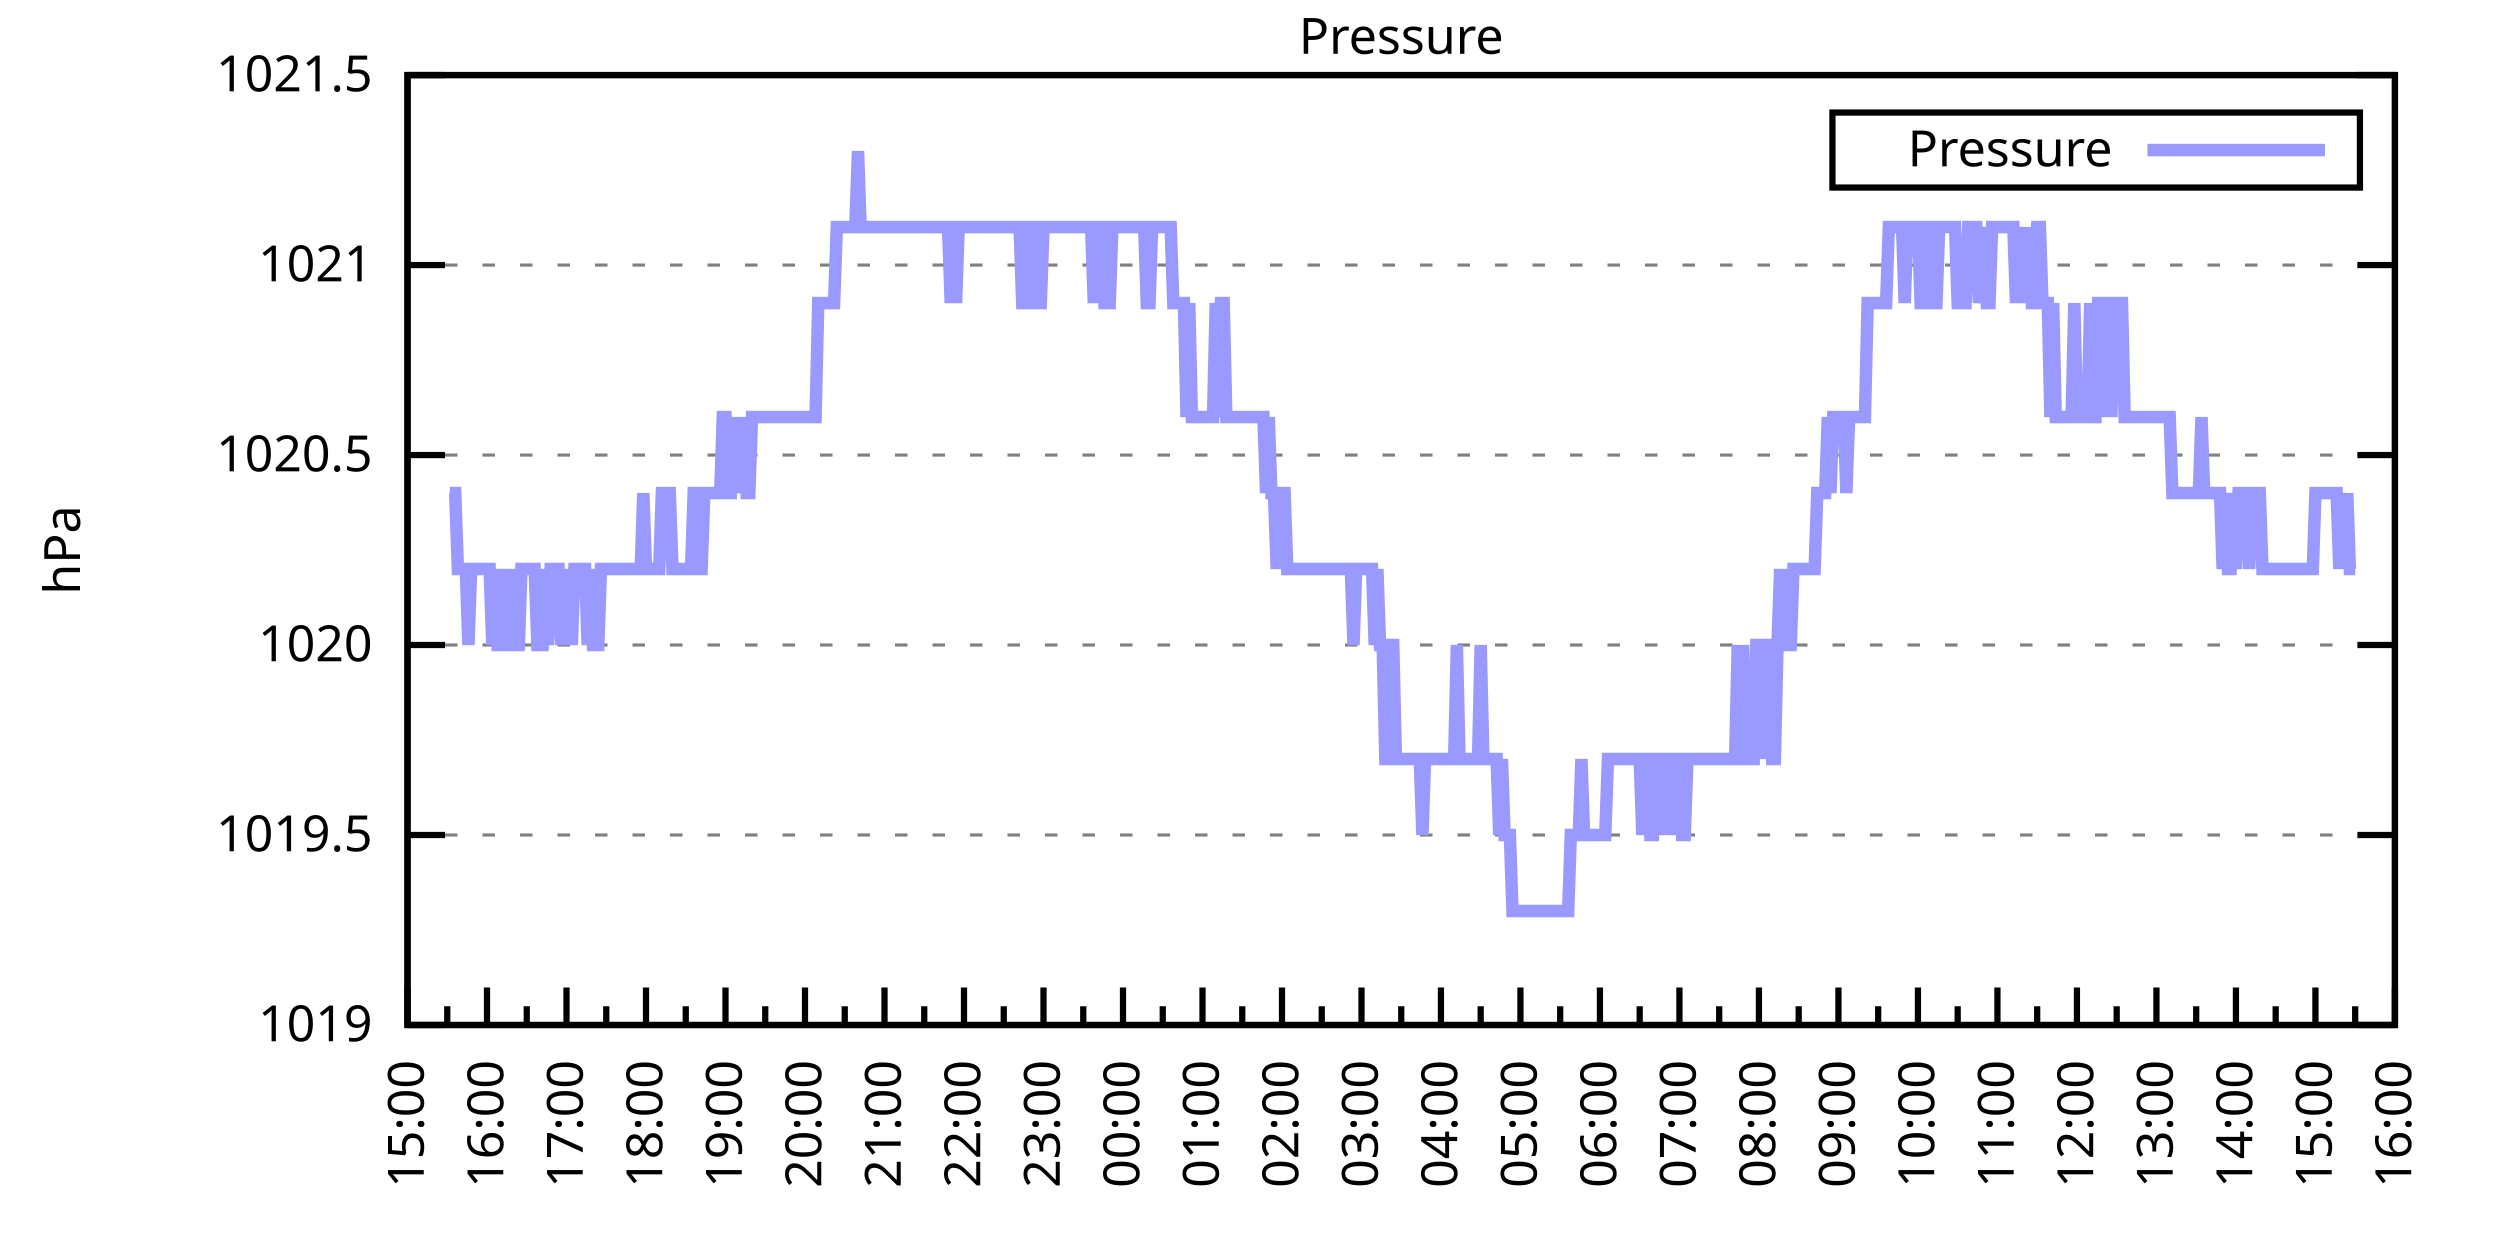
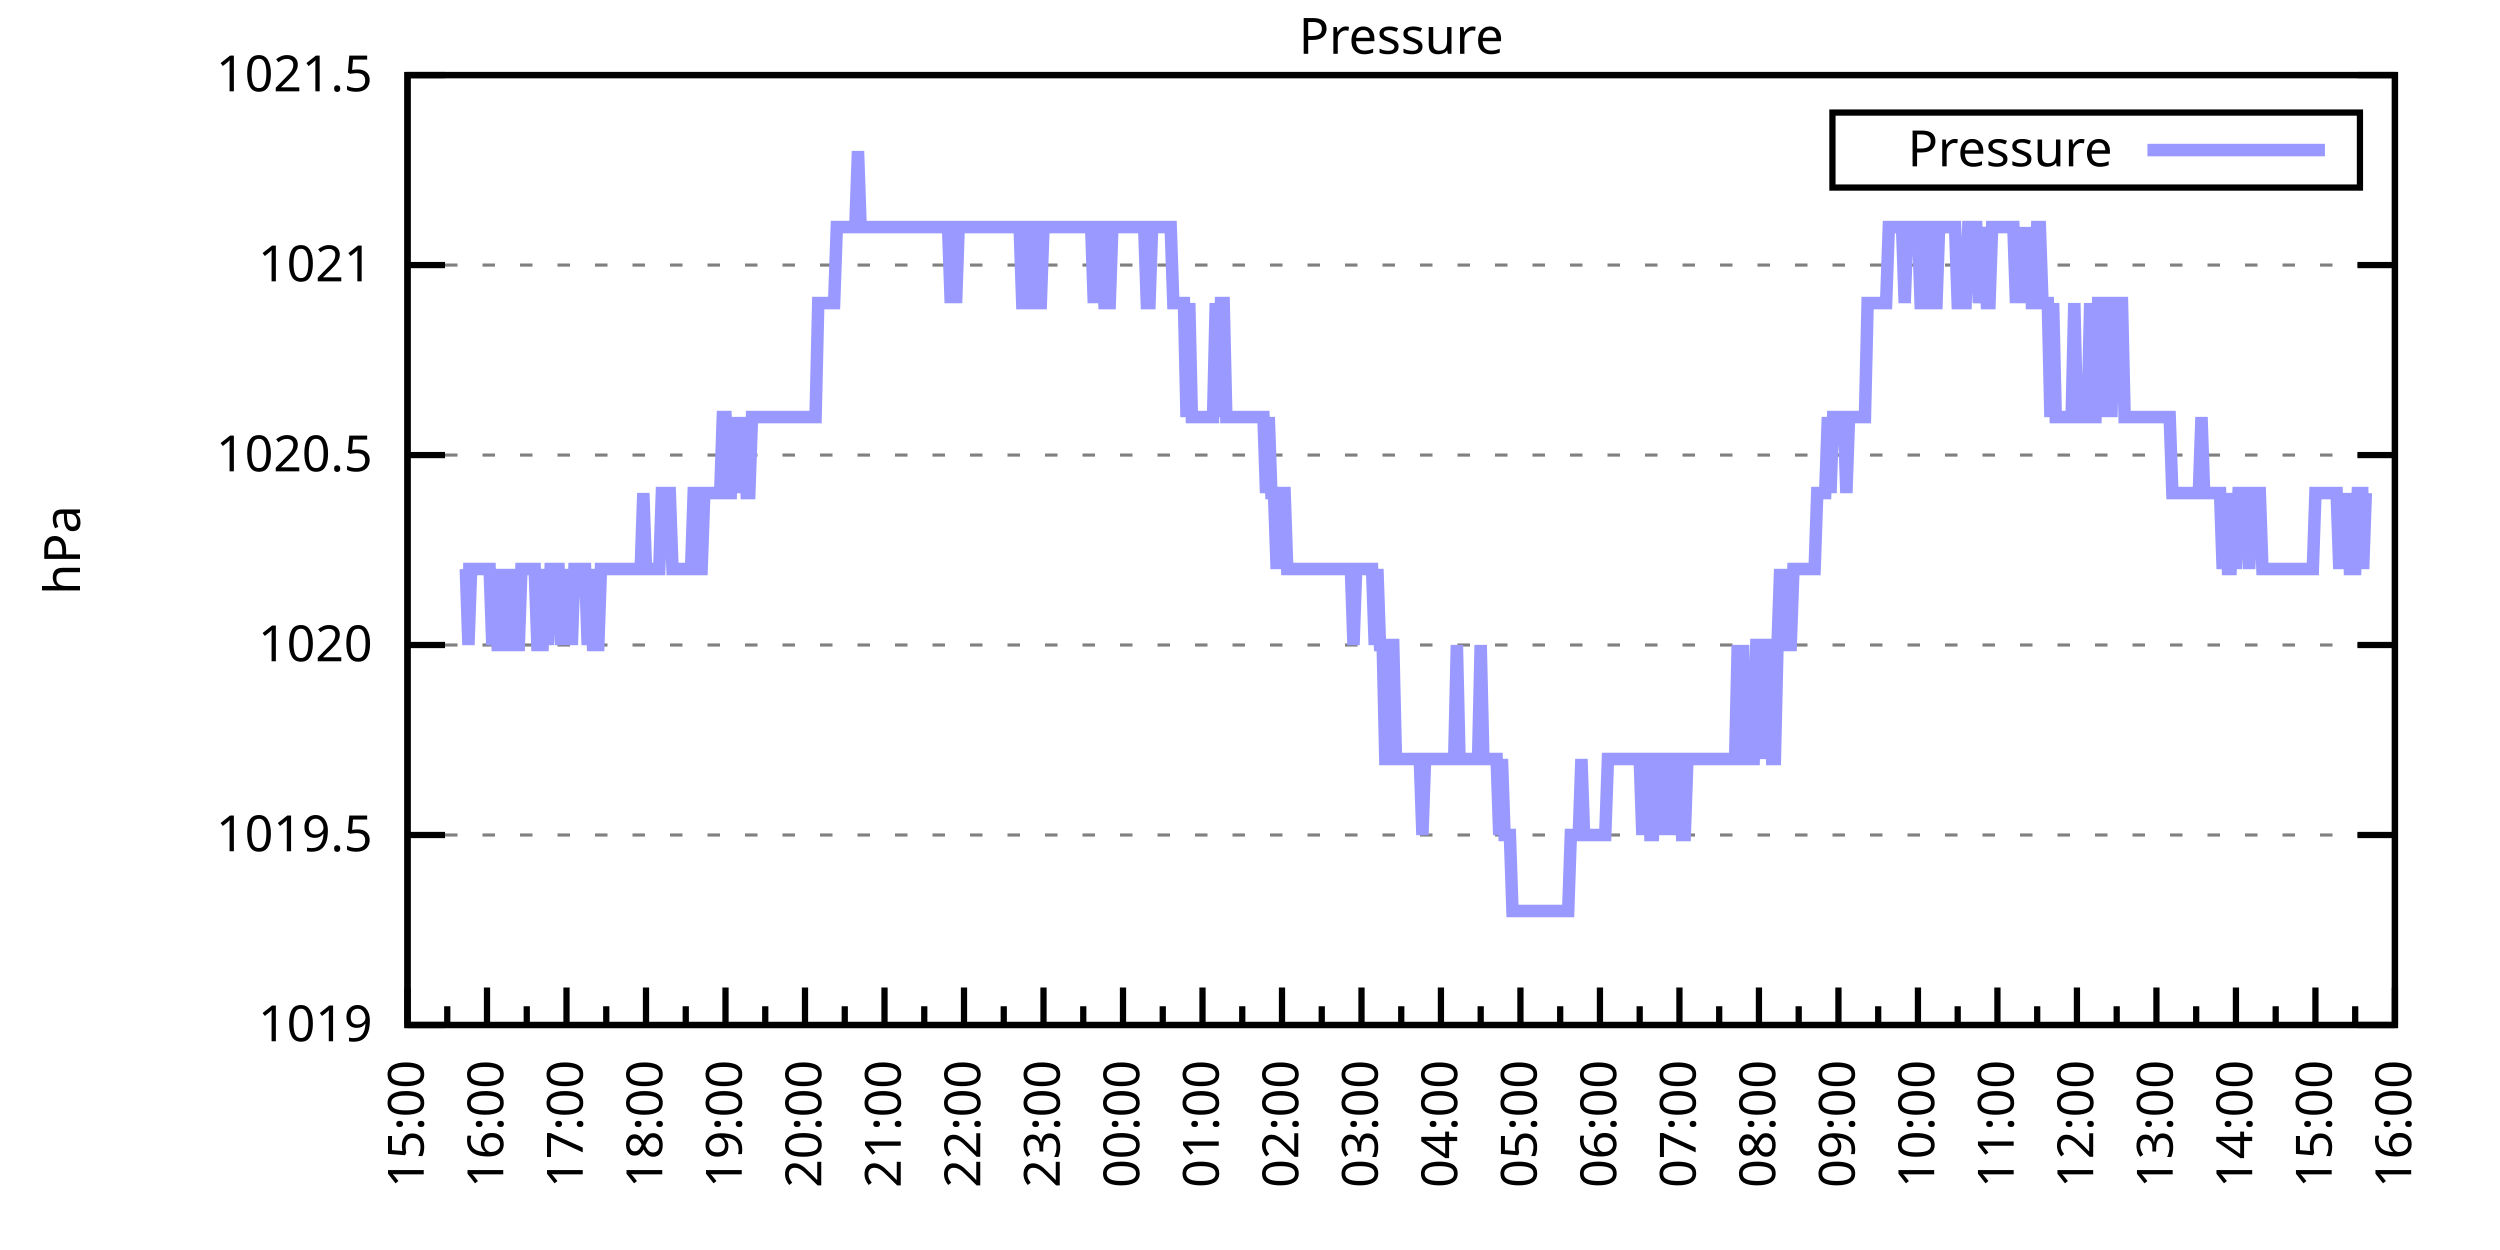
<svg xmlns="http://www.w3.org/2000/svg" xmlns:xlink="http://www.w3.org/1999/xlink" width="400" height="200" viewBox="0 0 400 200">
  <g id="gnuplot_canvas">
    <rect x="0" y="0" width="400" height="200" fill="none" />
    <defs>
      <circle id="gpDot" r="0.5" stroke-width="0.5" stroke="currentColor" />
      <path id="gpPt0" stroke-width="0.333" stroke="currentColor" d="M-1,0 h2 M0,-1 v2" />
      <path id="gpPt1" stroke-width="0.333" stroke="currentColor" d="M-1,-1 L1,1 M1,-1 L-1,1" />
      <path id="gpPt2" stroke-width="0.333" stroke="currentColor" d="M-1,0 L1,0 M0,-1 L0,1 M-1,-1 L1,1 M-1,1 L1,-1" />
      <rect id="gpPt3" stroke-width="0.333" stroke="currentColor" x="-1" y="-1" width="2" height="2" />
      <rect id="gpPt4" stroke-width="0.333" stroke="currentColor" fill="currentColor" x="-1" y="-1" width="2" height="2" />
      <circle id="gpPt5" stroke-width="0.333" stroke="currentColor" cx="0" cy="0" r="1" />
      <use xlink:href="#gpPt5" id="gpPt6" fill="currentColor" stroke="none" />
      <path id="gpPt7" stroke-width="0.333" stroke="currentColor" d="M0,-1.33 L-1.33,0.67 L1.33,0.67 z" />
      <use xlink:href="#gpPt7" id="gpPt8" fill="currentColor" stroke="none" />
      <use xlink:href="#gpPt7" id="gpPt9" stroke="currentColor" transform="rotate(180)" />
      <use xlink:href="#gpPt9" id="gpPt10" fill="currentColor" stroke="none" />
      <use xlink:href="#gpPt3" id="gpPt11" stroke="currentColor" transform="rotate(45)" />
      <use xlink:href="#gpPt11" id="gpPt12" fill="currentColor" stroke="none" />
      <path id="gpPt13" stroke-width="0.333" stroke="currentColor" d="M0,1.330 L1.265,0.411 L0.782,-1.067 L-0.782,-1.076 L-1.265,0.411 z" />
      <use xlink:href="#gpPt13" id="gpPt14" fill="currentColor" stroke="none" />
      <filter id="textbox" filterUnits="objectBoundingBox" x="0" y="0" height="1" width="1">
        <feFlood flood-color="white" flood-opacity="1" result="bgnd" />
        <feComposite in="SourceGraphic" in2="bgnd" operator="atop" />
      </filter>
      <filter id="greybox" filterUnits="objectBoundingBox" x="0" y="0" height="1" width="1">
        <feFlood flood-color="lightgrey" flood-opacity="1" result="grey" />
        <feComposite in="SourceGraphic" in2="grey" operator="atop" />
      </filter>
    </defs>
    <g fill="none" color="white" stroke="currentColor" stroke-width="1.00" stroke-linecap="butt" stroke-linejoin="miter">
</g>
    <g fill="none" color="black" stroke="currentColor" stroke-width="1.00" stroke-linecap="butt" stroke-linejoin="miter">
      <g stroke="none" shape-rendering="crispEdges">
        <polygon fill="rgb(255, 255, 255)" points="65.20,164.00 383.18,164.00 383.18,12.02 65.20,12.02 " />
      </g>
    </g>
    <g fill="none" color="black" stroke="currentColor" stroke-width="1.00" stroke-linecap="butt" stroke-linejoin="miter">
</g>
    <g fill="none" color="black" stroke="black" stroke-width="0.50" stroke-linecap="butt" stroke-linejoin="miter">
</g>
    <g fill="none" color="gray" stroke="currentColor" stroke-width="0.50" stroke-linecap="butt" stroke-linejoin="miter">
      <path stroke="gray" stroke-dasharray="2,4" class="gridline" d="M65.20,164.00 L383.19,164.00  " />
    </g>
    <g fill="none" color="gray" stroke="gray" stroke-width="1.00" stroke-linecap="butt" stroke-linejoin="miter">
</g>
    <g fill="none" color="black" stroke="currentColor" stroke-width="1.00" stroke-linecap="butt" stroke-linejoin="miter">
      <path stroke="black" d="M65.20,164.00 L71.20,164.00 M383.19,164.00 L377.19,164.00  " />
      <g transform="translate(59.60,166.60)" stroke="none" fill="black" font-family="Sans" font-size="8.00" text-anchor="end">
        <text>
          <tspan font-family="Sans"> 1019</tspan>
        </text>
      </g>
    </g>
    <g fill="none" color="black" stroke="currentColor" stroke-width="1.00" stroke-linecap="butt" stroke-linejoin="miter">
</g>
    <g fill="none" color="black" stroke="black" stroke-width="0.50" stroke-linecap="butt" stroke-linejoin="miter">
</g>
    <g fill="none" color="gray" stroke="currentColor" stroke-width="0.50" stroke-linecap="butt" stroke-linejoin="miter">
      <path stroke="gray" stroke-dasharray="2,4" class="gridline" d="M65.20,133.60 L383.19,133.60  " />
    </g>
    <g fill="none" color="gray" stroke="gray" stroke-width="1.00" stroke-linecap="butt" stroke-linejoin="miter">
</g>
    <g fill="none" color="black" stroke="currentColor" stroke-width="1.00" stroke-linecap="butt" stroke-linejoin="miter">
      <path stroke="black" d="M65.20,133.60 L71.20,133.60 M383.19,133.60 L377.19,133.60  " />
      <g transform="translate(59.60,136.20)" stroke="none" fill="black" font-family="Sans" font-size="8.00" text-anchor="end">
        <text>
          <tspan font-family="Sans"> 1019.5</tspan>
        </text>
      </g>
    </g>
    <g fill="none" color="black" stroke="currentColor" stroke-width="1.00" stroke-linecap="butt" stroke-linejoin="miter">
</g>
    <g fill="none" color="black" stroke="black" stroke-width="0.50" stroke-linecap="butt" stroke-linejoin="miter">
</g>
    <g fill="none" color="gray" stroke="currentColor" stroke-width="0.50" stroke-linecap="butt" stroke-linejoin="miter">
      <path stroke="gray" stroke-dasharray="2,4" class="gridline" d="M65.20,103.20 L383.19,103.20  " />
    </g>
    <g fill="none" color="gray" stroke="gray" stroke-width="1.00" stroke-linecap="butt" stroke-linejoin="miter">
</g>
    <g fill="none" color="black" stroke="currentColor" stroke-width="1.00" stroke-linecap="butt" stroke-linejoin="miter">
      <path stroke="black" d="M65.20,103.20 L71.20,103.20 M383.19,103.20 L377.19,103.20  " />
      <g transform="translate(59.60,105.80)" stroke="none" fill="black" font-family="Sans" font-size="8.00" text-anchor="end">
        <text>
          <tspan font-family="Sans"> 1020</tspan>
        </text>
      </g>
    </g>
    <g fill="none" color="black" stroke="currentColor" stroke-width="1.00" stroke-linecap="butt" stroke-linejoin="miter">
</g>
    <g fill="none" color="black" stroke="black" stroke-width="0.50" stroke-linecap="butt" stroke-linejoin="miter">
</g>
    <g fill="none" color="gray" stroke="currentColor" stroke-width="0.50" stroke-linecap="butt" stroke-linejoin="miter">
      <path stroke="gray" stroke-dasharray="2,4" class="gridline" d="M65.20,72.81 L383.19,72.81  " />
    </g>
    <g fill="none" color="gray" stroke="gray" stroke-width="1.00" stroke-linecap="butt" stroke-linejoin="miter">
</g>
    <g fill="none" color="black" stroke="currentColor" stroke-width="1.00" stroke-linecap="butt" stroke-linejoin="miter">
      <path stroke="black" d="M65.20,72.81 L71.20,72.81 M383.19,72.81 L377.19,72.81  " />
      <g transform="translate(59.60,75.41)" stroke="none" fill="black" font-family="Sans" font-size="8.00" text-anchor="end">
        <text>
          <tspan font-family="Sans"> 1020.5</tspan>
        </text>
      </g>
    </g>
    <g fill="none" color="black" stroke="currentColor" stroke-width="1.00" stroke-linecap="butt" stroke-linejoin="miter">
</g>
    <g fill="none" color="black" stroke="black" stroke-width="0.50" stroke-linecap="butt" stroke-linejoin="miter">
</g>
    <g fill="none" color="gray" stroke="currentColor" stroke-width="0.50" stroke-linecap="butt" stroke-linejoin="miter">
      <path stroke="gray" stroke-dasharray="2,4" class="gridline" d="M65.20,42.41 L383.19,42.41  " />
    </g>
    <g fill="none" color="gray" stroke="gray" stroke-width="1.00" stroke-linecap="butt" stroke-linejoin="miter">
</g>
    <g fill="none" color="black" stroke="currentColor" stroke-width="1.00" stroke-linecap="butt" stroke-linejoin="miter">
      <path stroke="black" d="M65.20,42.41 L71.20,42.41 M383.19,42.41 L377.19,42.41  " />
      <g transform="translate(59.60,45.01)" stroke="none" fill="black" font-family="Sans" font-size="8.00" text-anchor="end">
        <text>
          <tspan font-family="Sans"> 1021</tspan>
        </text>
      </g>
    </g>
    <g fill="none" color="black" stroke="currentColor" stroke-width="1.00" stroke-linecap="butt" stroke-linejoin="miter">
</g>
    <g fill="none" color="black" stroke="black" stroke-width="0.50" stroke-linecap="butt" stroke-linejoin="miter">
</g>
    <g fill="none" color="gray" stroke="currentColor" stroke-width="0.50" stroke-linecap="butt" stroke-linejoin="miter">
      <path stroke="gray" stroke-dasharray="2,4" class="gridline" d="M65.20,12.01 L383.19,12.01  " />
    </g>
    <g fill="none" color="gray" stroke="gray" stroke-width="1.00" stroke-linecap="butt" stroke-linejoin="miter">
</g>
    <g fill="none" color="black" stroke="currentColor" stroke-width="1.00" stroke-linecap="butt" stroke-linejoin="miter">
      <path stroke="black" d="M65.20,12.01 L71.20,12.01 M383.19,12.01 L377.19,12.01  " />
      <g transform="translate(59.60,14.61)" stroke="none" fill="black" font-family="Sans" font-size="8.00" text-anchor="end">
        <text>
          <tspan font-family="Sans"> 1021.5</tspan>
        </text>
      </g>
    </g>
    <g fill="none" color="black" stroke="currentColor" stroke-width="1.00" stroke-linecap="butt" stroke-linejoin="miter">
      <path stroke="black" d="M65.20,164.00 L65.20,158.00  " />
      <g transform="translate(67.80,169.60) rotate(270)" stroke="none" fill="black" font-family="Sans" font-size="8.00" text-anchor="end">
        <text>
          <tspan font-family="Sans">15:00</tspan>
        </text>
      </g>
    </g>
    <g fill="none" color="black" stroke="currentColor" stroke-width="1.00" stroke-linecap="butt" stroke-linejoin="miter">
      <path stroke="black" d="M71.56,164.00 L71.56,161.00 M77.92,164.00 L77.92,158.00  " />
      <g transform="translate(80.52,169.60) rotate(270)" stroke="none" fill="black" font-family="Sans" font-size="8.00" text-anchor="end">
        <text>
          <tspan font-family="Sans">16:00</tspan>
        </text>
      </g>
    </g>
    <g fill="none" color="black" stroke="currentColor" stroke-width="1.00" stroke-linecap="butt" stroke-linejoin="miter">
      <path stroke="black" d="M84.28,164.00 L84.28,161.00 M90.64,164.00 L90.64,158.00  " />
      <g transform="translate(93.24,169.60) rotate(270)" stroke="none" fill="black" font-family="Sans" font-size="8.00" text-anchor="end">
        <text>
          <tspan font-family="Sans">17:00</tspan>
        </text>
      </g>
    </g>
    <g fill="none" color="black" stroke="currentColor" stroke-width="1.00" stroke-linecap="butt" stroke-linejoin="miter">
      <path stroke="black" d="M97.00,164.00 L97.00,161.00 M103.36,164.00 L103.36,158.00  " />
      <g transform="translate(105.96,169.60) rotate(270)" stroke="none" fill="black" font-family="Sans" font-size="8.00" text-anchor="end">
        <text>
          <tspan font-family="Sans">18:00</tspan>
        </text>
      </g>
    </g>
    <g fill="none" color="black" stroke="currentColor" stroke-width="1.00" stroke-linecap="butt" stroke-linejoin="miter">
      <path stroke="black" d="M109.72,164.00 L109.72,161.00 M116.08,164.00 L116.08,158.00  " />
      <g transform="translate(118.68,169.60) rotate(270)" stroke="none" fill="black" font-family="Sans" font-size="8.00" text-anchor="end">
        <text>
          <tspan font-family="Sans">19:00</tspan>
        </text>
      </g>
    </g>
    <g fill="none" color="black" stroke="currentColor" stroke-width="1.00" stroke-linecap="butt" stroke-linejoin="miter">
      <path stroke="black" d="M122.44,164.00 L122.44,161.00 M128.80,164.00 L128.80,158.00  " />
      <g transform="translate(131.40,169.60) rotate(270)" stroke="none" fill="black" font-family="Sans" font-size="8.00" text-anchor="end">
        <text>
          <tspan font-family="Sans">20:00</tspan>
        </text>
      </g>
    </g>
    <g fill="none" color="black" stroke="currentColor" stroke-width="1.00" stroke-linecap="butt" stroke-linejoin="miter">
      <path stroke="black" d="M135.16,164.00 L135.16,161.00 M141.52,164.00 L141.52,158.00  " />
      <g transform="translate(144.12,169.60) rotate(270)" stroke="none" fill="black" font-family="Sans" font-size="8.00" text-anchor="end">
        <text>
          <tspan font-family="Sans">21:00</tspan>
        </text>
      </g>
    </g>
    <g fill="none" color="black" stroke="currentColor" stroke-width="1.00" stroke-linecap="butt" stroke-linejoin="miter">
      <path stroke="black" d="M147.88,164.00 L147.88,161.00 M154.24,164.00 L154.24,158.00  " />
      <g transform="translate(156.84,169.60) rotate(270)" stroke="none" fill="black" font-family="Sans" font-size="8.00" text-anchor="end">
        <text>
          <tspan font-family="Sans">22:00</tspan>
        </text>
      </g>
    </g>
    <g fill="none" color="black" stroke="currentColor" stroke-width="1.00" stroke-linecap="butt" stroke-linejoin="miter">
      <path stroke="black" d="M160.60,164.00 L160.60,161.00 M166.96,164.00 L166.96,158.00  " />
      <g transform="translate(169.56,169.60) rotate(270)" stroke="none" fill="black" font-family="Sans" font-size="8.00" text-anchor="end">
        <text>
          <tspan font-family="Sans">23:00</tspan>
        </text>
      </g>
    </g>
    <g fill="none" color="black" stroke="currentColor" stroke-width="1.00" stroke-linecap="butt" stroke-linejoin="miter">
      <path stroke="black" d="M173.32,164.00 L173.32,161.00 M179.68,164.00 L179.68,158.00  " />
      <g transform="translate(182.28,169.60) rotate(270)" stroke="none" fill="black" font-family="Sans" font-size="8.00" text-anchor="end">
        <text>
          <tspan font-family="Sans">00:00</tspan>
        </text>
      </g>
    </g>
    <g fill="none" color="black" stroke="currentColor" stroke-width="1.00" stroke-linecap="butt" stroke-linejoin="miter">
      <path stroke="black" d="M186.04,164.00 L186.04,161.00 M192.40,164.00 L192.40,158.00  " />
      <g transform="translate(195.00,169.60) rotate(270)" stroke="none" fill="black" font-family="Sans" font-size="8.00" text-anchor="end">
        <text>
          <tspan font-family="Sans">01:00</tspan>
        </text>
      </g>
    </g>
    <g fill="none" color="black" stroke="currentColor" stroke-width="1.00" stroke-linecap="butt" stroke-linejoin="miter">
      <path stroke="black" d="M198.76,164.00 L198.76,161.00 M205.12,164.00 L205.12,158.00  " />
      <g transform="translate(207.72,169.60) rotate(270)" stroke="none" fill="black" font-family="Sans" font-size="8.00" text-anchor="end">
        <text>
          <tspan font-family="Sans">02:00</tspan>
        </text>
      </g>
    </g>
    <g fill="none" color="black" stroke="currentColor" stroke-width="1.00" stroke-linecap="butt" stroke-linejoin="miter">
      <path stroke="black" d="M211.48,164.00 L211.48,161.00 M217.84,164.00 L217.84,158.00  " />
      <g transform="translate(220.44,169.60) rotate(270)" stroke="none" fill="black" font-family="Sans" font-size="8.00" text-anchor="end">
        <text>
          <tspan font-family="Sans">03:00</tspan>
        </text>
      </g>
    </g>
    <g fill="none" color="black" stroke="currentColor" stroke-width="1.00" stroke-linecap="butt" stroke-linejoin="miter">
      <path stroke="black" d="M224.20,164.00 L224.20,161.00 M230.55,164.00 L230.55,158.00  " />
      <g transform="translate(233.15,169.60) rotate(270)" stroke="none" fill="black" font-family="Sans" font-size="8.00" text-anchor="end">
        <text>
          <tspan font-family="Sans">04:00</tspan>
        </text>
      </g>
    </g>
    <g fill="none" color="black" stroke="currentColor" stroke-width="1.00" stroke-linecap="butt" stroke-linejoin="miter">
      <path stroke="black" d="M236.91,164.00 L236.91,161.00 M243.27,164.00 L243.27,158.00  " />
      <g transform="translate(245.87,169.60) rotate(270)" stroke="none" fill="black" font-family="Sans" font-size="8.00" text-anchor="end">
        <text>
          <tspan font-family="Sans">05:00</tspan>
        </text>
      </g>
    </g>
    <g fill="none" color="black" stroke="currentColor" stroke-width="1.00" stroke-linecap="butt" stroke-linejoin="miter">
      <path stroke="black" d="M249.63,164.00 L249.63,161.00 M255.99,164.00 L255.99,158.00  " />
      <g transform="translate(258.59,169.60) rotate(270)" stroke="none" fill="black" font-family="Sans" font-size="8.00" text-anchor="end">
        <text>
          <tspan font-family="Sans">06:00</tspan>
        </text>
      </g>
    </g>
    <g fill="none" color="black" stroke="currentColor" stroke-width="1.00" stroke-linecap="butt" stroke-linejoin="miter">
      <path stroke="black" d="M262.35,164.00 L262.35,161.00 M268.71,164.00 L268.71,158.00  " />
      <g transform="translate(271.31,169.60) rotate(270)" stroke="none" fill="black" font-family="Sans" font-size="8.00" text-anchor="end">
        <text>
          <tspan font-family="Sans">07:00</tspan>
        </text>
      </g>
    </g>
    <g fill="none" color="black" stroke="currentColor" stroke-width="1.00" stroke-linecap="butt" stroke-linejoin="miter">
      <path stroke="black" d="M275.07,164.00 L275.07,161.00 M281.43,164.00 L281.43,158.00  " />
      <g transform="translate(284.03,169.60) rotate(270)" stroke="none" fill="black" font-family="Sans" font-size="8.00" text-anchor="end">
        <text>
          <tspan font-family="Sans">08:00</tspan>
        </text>
      </g>
    </g>
    <g fill="none" color="black" stroke="currentColor" stroke-width="1.00" stroke-linecap="butt" stroke-linejoin="miter">
      <path stroke="black" d="M287.79,164.00 L287.79,161.00 M294.15,164.00 L294.15,158.00  " />
      <g transform="translate(296.75,169.60) rotate(270)" stroke="none" fill="black" font-family="Sans" font-size="8.00" text-anchor="end">
        <text>
          <tspan font-family="Sans">09:00</tspan>
        </text>
      </g>
    </g>
    <g fill="none" color="black" stroke="currentColor" stroke-width="1.00" stroke-linecap="butt" stroke-linejoin="miter">
      <path stroke="black" d="M300.51,164.00 L300.51,161.00 M306.87,164.00 L306.87,158.00  " />
      <g transform="translate(309.47,169.60) rotate(270)" stroke="none" fill="black" font-family="Sans" font-size="8.00" text-anchor="end">
        <text>
          <tspan font-family="Sans">10:00</tspan>
        </text>
      </g>
    </g>
    <g fill="none" color="black" stroke="currentColor" stroke-width="1.00" stroke-linecap="butt" stroke-linejoin="miter">
      <path stroke="black" d="M313.23,164.00 L313.23,161.00 M319.59,164.00 L319.59,158.00  " />
      <g transform="translate(322.19,169.60) rotate(270)" stroke="none" fill="black" font-family="Sans" font-size="8.00" text-anchor="end">
        <text>
          <tspan font-family="Sans">11:00</tspan>
        </text>
      </g>
    </g>
    <g fill="none" color="black" stroke="currentColor" stroke-width="1.00" stroke-linecap="butt" stroke-linejoin="miter">
      <path stroke="black" d="M325.95,164.00 L325.95,161.00 M332.31,164.00 L332.31,158.00  " />
      <g transform="translate(334.91,169.60) rotate(270)" stroke="none" fill="black" font-family="Sans" font-size="8.00" text-anchor="end">
        <text>
          <tspan font-family="Sans">12:00</tspan>
        </text>
      </g>
    </g>
    <g fill="none" color="black" stroke="currentColor" stroke-width="1.00" stroke-linecap="butt" stroke-linejoin="miter">
      <path stroke="black" d="M338.67,164.00 L338.67,161.00 M345.03,164.00 L345.03,158.00  " />
      <g transform="translate(347.63,169.60) rotate(270)" stroke="none" fill="black" font-family="Sans" font-size="8.00" text-anchor="end">
        <text>
          <tspan font-family="Sans">13:00</tspan>
        </text>
      </g>
    </g>
    <g fill="none" color="black" stroke="currentColor" stroke-width="1.00" stroke-linecap="butt" stroke-linejoin="miter">
      <path stroke="black" d="M351.39,164.00 L351.39,161.00 M357.75,164.00 L357.75,158.00  " />
      <g transform="translate(360.35,169.60) rotate(270)" stroke="none" fill="black" font-family="Sans" font-size="8.00" text-anchor="end">
        <text>
          <tspan font-family="Sans">14:00</tspan>
        </text>
      </g>
    </g>
    <g fill="none" color="black" stroke="currentColor" stroke-width="1.00" stroke-linecap="butt" stroke-linejoin="miter">
      <path stroke="black" d="M364.11,164.00 L364.11,161.00 M370.47,164.00 L370.47,158.00  " />
      <g transform="translate(373.07,169.60) rotate(270)" stroke="none" fill="black" font-family="Sans" font-size="8.00" text-anchor="end">
        <text>
          <tspan font-family="Sans">15:00</tspan>
        </text>
      </g>
    </g>
    <g fill="none" color="black" stroke="currentColor" stroke-width="1.00" stroke-linecap="butt" stroke-linejoin="miter">
      <path stroke="black" d="M376.83,164.00 L376.83,161.00 M383.19,164.00 L383.19,158.00  " />
      <g transform="translate(385.79,169.60) rotate(270)" stroke="none" fill="black" font-family="Sans" font-size="8.00" text-anchor="end">
        <text>
          <tspan font-family="Sans">16:00</tspan>
        </text>
      </g>
    </g>
    <g fill="none" color="black" stroke="currentColor" stroke-width="1.00" stroke-linecap="butt" stroke-linejoin="miter">
</g>
    <g fill="none" color="black" stroke="currentColor" stroke-width="1.00" stroke-linecap="butt" stroke-linejoin="miter">
      <path stroke="black" d="M65.20,12.01 L65.20,164.00 L383.19,164.00 L383.19,12.01 L65.20,12.01 Z  " />
    </g>
    <g fill="none" color="black" stroke="currentColor" stroke-width="1.00" stroke-linecap="butt" stroke-linejoin="miter">
      <g transform="translate(12.80,88.01) rotate(270)" stroke="none" fill="black" font-family="Sans" font-size="8.00" text-anchor="middle">
        <text>
          <tspan font-family="Sans">hPa</tspan>
        </text>
      </g>
    </g>
    <g fill="none" color="black" stroke="currentColor" stroke-width="1.00" stroke-linecap="butt" stroke-linejoin="miter">
</g>
    <g fill="none" color="black" stroke="currentColor" stroke-width="1.00" stroke-linecap="butt" stroke-linejoin="miter">
      <path stroke="black" d="M293.19,30.01 L293.19,18.01 L377.59,18.01 L377.59,30.01 L293.19,30.01 Z  " />
    </g>
    <g id="Pressure_plot_1">
      <g fill="none" color="white" stroke="black" stroke-width="2.00" stroke-linecap="butt" stroke-linejoin="miter">
</g>
      <g fill="none" color="black" stroke="currentColor" stroke-width="2.00" stroke-linecap="butt" stroke-linejoin="miter">
        <g transform="translate(337.99,26.61)" stroke="none" fill="black" font-family="Sans" font-size="8.00" text-anchor="end">
          <text>
            <tspan font-family="Sans">Pressure</tspan>
          </text>
        </g>
      </g>
      <g fill="none" color="black" stroke="currentColor" stroke-width="2.00" stroke-linecap="butt" stroke-linejoin="miter">
-         <path stroke="rgb(153, 153, 255)" d="M343.59,24.01 L371.99,24.01 M71.98,78.89 L72.41,78.89 L72.83,78.89 L73.26,91.04 L73.68,91.04 L74.10,91.04   L74.53,91.04 L74.95,103.20 L75.38,91.04 L75.80,91.04 L76.22,91.04 L76.65,91.04 L77.07,91.04 L77.50,91.04   L77.92,91.04 L78.34,91.04 L78.77,103.20 L79.19,91.04 L79.62,103.20 L80.04,103.20 L80.46,91.04 L80.89,103.20   L81.31,103.20 L81.74,91.04 L82.16,103.20 L82.58,103.20 L83.01,103.20 L83.43,91.04 L83.86,91.04 L84.28,91.04   L84.70,91.04 L85.13,91.04 L85.55,91.04 L85.98,103.20 L86.40,103.20 L86.82,103.20 L87.25,91.04 L87.67,103.20   L88.10,91.04 L88.52,91.04 L88.94,91.04 L89.37,91.04 L89.79,103.20 L90.22,91.04 L90.64,103.20 L91.06,91.04   L91.49,103.20 L91.91,91.04 L92.34,91.04 L92.76,91.04 L93.18,91.04 L93.61,91.04 L94.03,103.20 L94.46,91.04   L94.88,103.20 L95.30,103.20 L95.73,103.20 L96.15,91.04 L96.58,91.04 L97.00,91.04 L97.42,91.04 L97.85,91.04   L98.27,91.04 L98.69,91.04 L99.12,91.04 L99.54,91.04 L99.97,91.04 L100.39,91.04 L100.81,91.04 L101.24,91.04   L101.66,91.04 L102.09,91.04 L102.51,91.04 L102.93,78.89 L103.36,91.04 L103.78,91.04 L104.21,91.04 L104.63,91.04   L105.05,91.04 L105.48,91.04 L105.90,78.89 L106.33,78.89 L106.75,78.89 L107.17,78.89 L107.60,91.04 L108.02,91.04   L108.45,91.04 L108.87,91.04 L109.29,91.04 L109.72,91.04 L110.14,91.04 L110.57,91.04 L110.99,78.89 L111.41,78.89   L111.84,91.04 L112.26,91.04 L112.69,78.89 L113.11,78.89 L113.53,78.89 L113.96,78.89 L114.38,78.89 L114.81,78.89   L115.23,78.89 L115.65,66.73 L116.08,66.73 L116.50,78.89 L116.93,78.89 L117.35,66.73 L117.77,78.89 L118.20,66.73   L118.62,78.89 L119.05,66.73 L119.47,78.89 L119.89,78.89 L120.32,66.73 L120.74,66.73 L121.17,66.73 L121.59,66.73   L122.01,66.73 L122.44,66.73 L122.86,66.73 L123.29,66.73 L123.71,66.73 L124.13,66.73 L124.56,66.73 L124.98,66.73   L125.41,66.73 L125.83,66.73 L126.25,66.73 L126.68,66.73 L127.10,66.73 L127.53,66.73 L127.95,66.73 L128.37,66.73   L128.80,66.73 L129.22,66.73 L129.65,66.73 L130.07,66.73 L130.49,66.73 L130.92,48.49 L131.34,48.49 L131.77,48.49   L132.19,48.49 L132.61,48.49 L133.04,48.49 L133.46,48.49 L133.89,36.33 L134.31,36.33 L134.73,36.33 L135.16,36.33   L135.58,36.33 L136.01,36.33 L136.43,36.33 L136.85,36.33 L137.28,24.17 L137.70,36.33 L138.13,36.33 L138.55,36.33   L138.97,36.33 L139.40,36.33 L139.82,36.33 L140.25,36.33 L140.67,36.33 L141.09,36.33 L141.52,36.33 L141.94,36.33   L142.37,36.33 L142.79,36.33 L143.21,36.33 L143.64,36.33 L144.06,36.33 L144.49,36.33 L144.91,36.33 L145.33,36.33   L145.76,36.33 L146.18,36.33 L146.61,36.33 L147.03,36.33 L147.45,36.33 L147.88,36.33 L148.30,36.33 L148.73,36.33   L149.15,36.33 L149.57,36.33 L150.00,36.33 L150.42,36.33 L150.85,36.33 L151.27,36.33 L151.69,36.33 L152.12,48.49   L152.54,36.33 L152.97,48.49 L153.39,36.33 L153.81,36.33 L154.24,36.33 L154.66,36.33 L155.09,36.33 L155.51,36.33   L155.93,36.33 L156.36,36.33 L156.78,36.33 L157.21,36.33 L157.63,36.33 L158.05,36.33 L158.48,36.33 L158.90,36.33   L159.33,36.33 L159.75,36.33 L160.17,36.33 L160.60,36.33 L161.02,36.33 L161.44,36.33 L161.87,36.33 L162.29,36.33   L162.72,36.33 L163.14,36.33 L163.56,48.49 L163.99,48.49 L164.41,48.49 L164.84,36.33 L165.26,36.33 L165.68,48.49   L166.11,48.49 L166.53,48.49 L166.96,36.33 L167.38,36.33 L167.80,36.33 L168.23,36.33 L168.65,36.33 L169.08,36.33   L169.50,36.33 L169.92,36.33 L170.35,36.33 L170.77,36.33 L171.20,36.33 L171.62,36.33 L172.04,36.33 L172.47,36.33   L172.89,36.33 L173.32,36.33 L173.74,36.33 L174.16,36.33 L174.59,36.33 L175.01,48.49 L175.44,36.33 L175.86,36.33   L176.28,36.33 L176.71,48.49 L177.13,48.49 L177.56,48.49 L177.98,36.33 L178.40,36.33 L178.83,36.33 L179.25,36.33   L179.68,36.33 L180.10,36.33 L180.52,36.33 L180.95,36.33 L181.37,36.33 L181.80,36.33 L182.22,36.33 L182.64,36.33   L183.07,36.33 L183.49,48.49 L183.92,48.49 L184.34,36.33 L184.76,36.33 L185.19,36.33 L185.61,36.33 L186.04,36.33   L186.46,36.33 L186.88,36.33 L187.31,36.33 L187.73,48.49 L188.16,48.49 L188.58,48.49 L189.00,48.49 L189.43,48.49   L189.85,66.73 L190.28,48.49 L190.70,66.73 L191.12,66.73 L191.55,66.73 L191.97,66.73 L192.40,66.73 L192.82,66.73   L193.24,66.73 L193.67,66.73 L194.09,66.73 L194.52,48.49 L194.94,66.73 L195.36,48.49 L195.79,48.49 L196.21,66.73   L196.64,66.73 L197.06,66.73 L197.48,66.73 L197.91,66.73 L198.33,66.73 L198.76,66.73 L199.18,66.73 L199.60,66.73   L200.03,66.73 L200.45,66.73 L200.88,66.73 L201.30,66.73 L201.72,66.73 L202.15,66.73 L202.57,78.89 L203.00,66.73   L203.42,78.89 L203.84,78.89 L204.27,91.04 L204.69,78.89 L205.12,78.89 L205.54,78.89 L205.96,91.04 L206.39,91.04   L206.81,91.04 L207.24,91.04 L207.66,91.04 L208.08,91.04 L208.51,91.04 L208.93,91.04 L209.36,91.04 L209.78,91.04   L210.20,91.04 L210.63,91.04 L211.05,91.04 L211.48,91.04 L211.90,91.04 L212.32,91.04 L212.75,91.04 L213.17,91.04   L213.60,91.04 L214.02,91.04 L214.44,91.04 L214.87,91.04 L215.29,91.04 L215.72,91.04 L216.14,91.04 L216.56,103.20   L216.99,91.04 L217.41,91.04 L217.84,91.04 L218.26,91.04 L218.68,91.04 L219.11,91.04 L219.53,91.04 L219.96,103.20   L220.38,91.04 L220.80,103.20 L221.23,103.20 L221.65,121.44 L222.08,121.44 L222.50,103.20 L222.92,103.20 L223.35,121.44   L223.77,121.44 L224.20,121.44 L224.62,121.44 L225.04,121.44 L225.47,121.44 L225.89,121.44 L226.31,121.44 L226.74,121.44   L227.16,121.44 L227.59,133.60 L228.01,121.44 L228.43,121.44 L228.86,121.44 L229.28,121.44 L229.71,121.44 L230.13,121.44   L230.55,121.44 L230.98,121.44 L231.40,121.44 L231.83,121.44 L232.25,121.44 L232.67,121.44 L233.10,103.20 L233.52,121.44   L233.95,121.44 L234.37,121.44 L234.79,121.44 L235.22,121.44 L235.64,121.44 L236.07,121.44 L236.49,121.44 L236.91,103.20   L237.34,121.44 L237.76,121.44 L238.19,121.44 L238.61,121.44 L239.03,121.44 L239.46,121.44 L239.88,133.60 L240.31,121.44   L240.73,133.60 L241.15,133.60 L241.58,133.60 L242.00,145.76 L242.43,145.76 L242.85,145.76 L243.27,145.76 L243.70,145.76   L244.12,145.76 L244.55,145.76 L244.97,145.76 L245.39,145.76 L245.82,145.76 L246.24,145.76 L246.67,145.76 L247.09,145.76   L247.51,145.76 L247.94,145.76 L248.36,145.76 L248.79,145.76 L249.21,145.76 L249.63,145.76 L250.06,145.76 L250.48,145.76   L250.91,145.76 L251.33,133.60 L251.75,133.60 L252.18,133.60 L252.60,133.60 L253.03,121.44 L253.45,133.60 L253.87,133.60   L254.30,133.60 L254.72,133.60 L255.15,133.60 L255.57,133.60 L255.99,133.60 L256.42,133.60 L256.84,133.60 L257.27,121.44   L257.69,121.44 L258.11,121.44 L258.54,121.44 L258.96,121.44 L259.39,121.44 L259.81,121.44 L260.23,121.44 L260.66,121.44   L261.08,121.44 L261.51,121.44 L261.93,121.44 L262.35,121.44 L262.78,133.60 L263.20,121.44 L263.63,121.44 L264.05,133.60   L264.47,133.60 L264.90,121.44 L265.32,121.44 L265.75,121.44 L266.17,133.60 L266.59,121.44 L267.02,121.44 L267.44,121.44   L267.87,133.60 L268.29,121.44 L268.71,121.44 L269.14,133.60 L269.56,133.60 L269.99,121.44 L270.41,121.44 L270.83,121.44   L271.26,121.44 L271.68,121.44 L272.11,121.44 L272.53,121.44 L272.95,121.44 L273.38,121.44 L273.80,121.44 L274.23,121.44   L274.65,121.44 L275.07,121.44 L275.50,121.44 L275.92,121.44 L276.35,121.44 L276.77,121.44 L277.19,121.44 L277.62,121.44   L278.04,103.20 L278.47,121.44 L278.89,103.20 L279.31,121.44 L279.74,121.44 L280.16,121.44 L280.59,121.44 L281.01,103.20   L281.43,103.20 L281.86,103.20 L282.28,121.44 L282.71,103.20 L283.13,103.20 L283.55,121.44 L283.98,121.44 L284.40,103.20   L284.83,91.04 L285.25,103.20 L285.67,91.04 L286.10,103.20 L286.52,103.20 L286.95,91.04 L287.37,91.04 L287.79,91.04   L288.22,91.04 L288.64,91.04 L289.06,91.04 L289.49,91.04 L289.91,91.04 L290.34,91.04 L290.76,78.89 L291.18,78.89   L291.61,78.89 L292.03,78.89 L292.46,66.73 L292.88,78.89 L293.30,66.73 L293.73,66.73 L294.15,66.73 L294.58,66.73   L295.00,66.73 L295.42,78.89 L295.85,66.73 L296.27,66.73 L296.70,66.73 L297.12,66.73 L297.54,66.73 L297.97,66.73   L298.39,66.73 L298.82,48.49 L299.24,48.49 L299.66,48.49 L300.09,48.49 L300.51,48.49 L300.94,48.49 L301.36,48.49   L301.78,48.49 L302.21,36.33 L302.63,36.33 L303.06,36.33 L303.48,36.33 L303.90,36.33 L304.33,36.33 L304.75,48.49   L305.18,36.33 L305.60,36.33 L306.02,36.33 L306.45,36.33 L306.87,36.33 L307.30,48.49 L307.72,48.49 L308.14,36.33   L308.57,36.33 L308.99,36.33 L309.42,48.49 L309.84,48.49 L310.26,36.33 L310.69,36.33 L311.11,36.33 L311.54,36.33   L311.96,36.33 L312.38,36.33 L312.81,36.33 L313.23,48.49 L313.66,48.49 L314.08,48.49 L314.50,48.49 L314.93,36.33   L315.35,36.33 L315.78,36.33 L316.20,36.33 L316.62,48.49 L317.47,36.33 L317.90,48.49 L318.32,48.49 L318.74,36.33   L319.17,36.33 L319.59,36.33 L320.02,36.33 L320.44,36.33 L320.86,36.33 L321.29,36.33 L321.71,36.33 L322.14,36.33   L322.56,48.49 L322.98,36.33 L323.41,48.49 L323.83,36.33 L324.26,48.49 L324.68,36.33 L325.10,48.49 L325.53,48.49   L325.95,36.33 L326.38,36.33 L326.80,48.49 L327.22,48.49 L327.65,48.49 L328.07,66.73 L328.50,48.49 L328.92,66.73   L329.34,66.73 L329.77,66.73 L330.19,66.73 L330.62,66.73 L331.04,66.73 L331.46,66.73 L331.89,48.49 L332.31,66.73   L332.74,66.73 L333.16,66.73 L333.58,66.73 L334.01,66.73 L334.43,48.49 L334.86,66.73 L335.28,66.73 L335.70,48.49   L336.13,48.49 L336.55,48.49 L336.98,66.73 L337.40,48.49 L337.82,66.73 L338.25,48.49 L338.67,48.49 L339.10,48.49   L339.52,48.49 L339.94,66.73 L340.37,66.73 L340.79,66.73 L341.22,66.73 L341.64,66.73 L342.06,66.73 L342.49,66.73   L342.91,66.73 L343.34,66.73 L343.76,66.73 L344.18,66.73 L344.61,66.73 L345.03,66.73 L345.46,66.73 L345.88,66.73   L346.30,66.73 L346.73,66.73 L347.15,66.73 L347.58,78.89 L348.00,78.89 L348.42,78.89 L348.85,78.89 L349.27,78.89   L349.70,78.89 L350.12,78.89 L350.54,78.89 L350.97,78.89 L351.39,78.89 L351.81,78.89 L352.24,66.73 L352.66,78.89   L353.09,78.89 L353.51,78.89 L353.93,78.89 L354.36,78.89 L354.78,78.89 L355.21,78.89 L355.63,91.04 L356.05,78.89   L356.48,91.04 L356.90,91.04 L357.33,78.89 L357.75,91.04 L358.17,78.89 L358.60,78.89 L359.02,78.89 L359.45,78.89   L359.87,91.04 L360.29,78.89 L360.72,78.89 L361.14,78.89 L361.57,78.89 L361.99,91.04 L362.41,91.04 L362.84,91.04   L363.26,91.04 L363.69,91.04 L364.11,91.04 L364.53,91.04 L364.96,91.04 L365.38,91.04 L365.81,91.04 L366.23,91.04   L366.65,91.04 L367.08,91.04 L367.50,91.04 L367.93,91.04 L368.35,91.04 L368.77,91.04 L369.20,91.04 L369.62,91.04   L370.05,91.04 L370.47,78.89 L370.89,78.89 L371.32,78.89 L371.74,78.89 L372.17,78.89 L372.59,78.89 L373.01,78.89   L373.44,78.89 L373.86,78.89 L374.29,91.04 L374.71,78.89 L375.13,91.04 L375.56,78.89 L375.98,91.04 L376.41,91.04   L376.83,91.04  " />
+         <path stroke="rgb(153, 153, 255)" d="M343.59,24.01 L371.99,24.01 M74.10,91.04 L74.53,91.04 L74.95,103.20 L75.38,91.04 L75.80,91.04 L76.22,91.04   L76.65,91.04 L77.07,91.04 L77.50,91.04 L77.92,91.04 L78.34,91.04 L78.77,103.20 L79.19,91.04 L79.62,103.20   L80.04,103.20 L80.46,91.04 L80.89,103.20 L81.31,103.20 L81.74,91.04 L82.16,103.20 L82.58,103.20 L83.01,103.20   L83.43,91.04 L83.86,91.04 L84.28,91.04 L84.70,91.04 L85.13,91.04 L85.55,91.04 L85.98,103.20 L86.40,103.20   L86.82,103.20 L87.25,91.04 L87.67,103.20 L88.10,91.04 L88.52,91.04 L88.94,91.04 L89.37,91.04 L89.79,103.20   L90.22,91.04 L90.64,103.20 L91.06,91.04 L91.49,103.20 L91.91,91.04 L92.34,91.04 L92.76,91.04 L93.18,91.04   L93.61,91.04 L94.03,103.20 L94.46,91.04 L94.88,103.20 L95.30,103.20 L95.73,103.20 L96.15,91.04 L96.58,91.04   L97.00,91.04 L97.42,91.04 L97.85,91.04 L98.27,91.04 L98.69,91.04 L99.12,91.04 L99.54,91.04 L99.97,91.04   L100.39,91.04 L100.81,91.04 L101.24,91.04 L101.66,91.04 L102.09,91.04 L102.51,91.04 L102.93,78.89 L103.36,91.04   L103.78,91.04 L104.21,91.04 L104.63,91.04 L105.05,91.04 L105.48,91.04 L105.90,78.89 L106.33,78.89 L106.75,78.89   L107.17,78.89 L107.60,91.04 L108.02,91.04 L108.45,91.04 L108.87,91.04 L109.29,91.04 L109.72,91.04 L110.14,91.04   L110.57,91.04 L110.99,78.89 L111.41,78.89 L111.84,91.04 L112.26,91.04 L112.69,78.89 L113.11,78.89 L113.53,78.89   L113.96,78.89 L114.38,78.89 L114.81,78.89 L115.23,78.89 L115.65,66.73 L116.08,66.73 L116.50,78.89 L116.93,78.89   L117.35,66.73 L117.77,78.89 L118.20,66.73 L118.62,78.89 L119.05,66.73 L119.47,78.89 L119.89,78.89 L120.32,66.73   L120.74,66.73 L121.17,66.73 L121.59,66.73 L122.01,66.73 L122.44,66.73 L122.86,66.73 L123.29,66.73 L123.71,66.73   L124.13,66.73 L124.56,66.73 L124.98,66.73 L125.41,66.73 L125.83,66.73 L126.25,66.73 L126.68,66.73 L127.10,66.73   L127.53,66.73 L127.95,66.73 L128.37,66.73 L128.80,66.73 L129.22,66.73 L129.65,66.73 L130.07,66.73 L130.49,66.73   L130.92,48.49 L131.34,48.49 L131.77,48.49 L132.19,48.49 L132.61,48.49 L133.04,48.49 L133.46,48.49 L133.89,36.33   L134.31,36.33 L134.73,36.33 L135.16,36.33 L135.58,36.33 L136.01,36.33 L136.43,36.33 L136.85,36.33 L137.28,24.17   L137.70,36.33 L138.13,36.33 L138.55,36.33 L138.97,36.33 L139.40,36.33 L139.82,36.33 L140.25,36.33 L140.67,36.33   L141.09,36.33 L141.52,36.33 L141.94,36.33 L142.37,36.33 L142.79,36.33 L143.21,36.33 L143.64,36.33 L144.06,36.33   L144.49,36.33 L144.91,36.33 L145.33,36.33 L145.76,36.33 L146.18,36.33 L146.61,36.33 L147.03,36.33 L147.45,36.33   L147.88,36.33 L148.30,36.33 L148.73,36.33 L149.15,36.33 L149.57,36.33 L150.00,36.33 L150.42,36.33 L150.85,36.33   L151.27,36.33 L151.69,36.33 L152.12,48.49 L152.54,36.33 L152.97,48.49 L153.39,36.33 L153.81,36.33 L154.24,36.33   L154.66,36.33 L155.09,36.33 L155.51,36.33 L155.93,36.33 L156.36,36.33 L156.78,36.33 L157.21,36.33 L157.63,36.33   L158.05,36.33 L158.48,36.33 L158.90,36.33 L159.33,36.33 L159.75,36.33 L160.17,36.33 L160.60,36.33 L161.02,36.33   L161.44,36.33 L161.87,36.33 L162.29,36.33 L162.72,36.33 L163.14,36.33 L163.56,48.49 L163.99,48.49 L164.41,48.49   L164.84,36.33 L165.26,36.33 L165.68,48.49 L166.11,48.49 L166.53,48.49 L166.96,36.33 L167.38,36.33 L167.80,36.33   L168.23,36.33 L168.65,36.33 L169.08,36.33 L169.50,36.33 L169.92,36.33 L170.35,36.33 L170.77,36.33 L171.20,36.33   L171.62,36.33 L172.04,36.33 L172.47,36.33 L172.89,36.33 L173.32,36.33 L173.74,36.33 L174.16,36.33 L174.59,36.33   L175.01,48.49 L175.44,36.33 L175.86,36.33 L176.28,36.33 L176.71,48.49 L177.13,48.49 L177.56,48.49 L177.98,36.33   L178.40,36.33 L178.83,36.33 L179.25,36.33 L179.68,36.33 L180.10,36.33 L180.52,36.33 L180.95,36.33 L181.37,36.33   L181.80,36.33 L182.22,36.33 L182.64,36.33 L183.07,36.33 L183.49,48.49 L183.92,48.49 L184.34,36.33 L184.76,36.33   L185.19,36.33 L185.61,36.33 L186.04,36.33 L186.46,36.33 L186.88,36.33 L187.31,36.33 L187.73,48.49 L188.16,48.49   L188.58,48.49 L189.00,48.49 L189.43,48.49 L189.85,66.73 L190.28,48.49 L190.70,66.73 L191.12,66.73 L191.55,66.73   L191.97,66.73 L192.40,66.73 L192.82,66.73 L193.24,66.73 L193.67,66.73 L194.09,66.73 L194.52,48.49 L194.94,66.73   L195.36,48.49 L195.79,48.49 L196.21,66.73 L196.64,66.73 L197.06,66.73 L197.48,66.73 L197.91,66.73 L198.33,66.73   L198.76,66.73 L199.18,66.73 L199.60,66.73 L200.03,66.73 L200.45,66.73 L200.88,66.73 L201.30,66.73 L201.72,66.73   L202.15,66.73 L202.57,78.89 L203.00,66.73 L203.42,78.89 L203.84,78.89 L204.27,91.04 L204.69,78.89 L205.12,78.89   L205.54,78.89 L205.96,91.04 L206.39,91.04 L206.81,91.04 L207.24,91.04 L207.66,91.04 L208.08,91.04 L208.51,91.04   L208.93,91.04 L209.36,91.04 L209.78,91.04 L210.20,91.04 L210.63,91.04 L211.05,91.04 L211.48,91.04 L211.90,91.04   L212.32,91.04 L212.75,91.04 L213.17,91.04 L213.60,91.04 L214.02,91.04 L214.44,91.04 L214.87,91.04 L215.29,91.04   L215.72,91.04 L216.14,91.04 L216.56,103.20 L216.99,91.04 L217.41,91.04 L217.84,91.04 L218.26,91.04 L218.68,91.04   L219.11,91.04 L219.53,91.04 L219.96,103.20 L220.38,91.04 L220.80,103.20 L221.23,103.20 L221.65,121.44 L222.08,121.44   L222.50,103.20 L222.92,103.20 L223.35,121.44 L223.77,121.44 L224.20,121.44 L224.62,121.44 L225.04,121.44 L225.47,121.44   L225.89,121.44 L226.31,121.44 L226.74,121.44 L227.16,121.44 L227.59,133.60 L228.01,121.44 L228.43,121.44 L228.86,121.44   L229.28,121.44 L229.71,121.44 L230.13,121.44 L230.55,121.44 L230.98,121.44 L231.40,121.44 L231.83,121.44 L232.25,121.44   L232.67,121.44 L233.10,103.20 L233.52,121.44 L233.95,121.44 L234.37,121.44 L234.79,121.44 L235.22,121.44 L235.64,121.44   L236.07,121.44 L236.49,121.44 L236.91,103.20 L237.34,121.44 L237.76,121.44 L238.19,121.44 L238.61,121.44 L239.03,121.44   L239.46,121.44 L239.88,133.60 L240.31,121.44 L240.73,133.60 L241.15,133.60 L241.58,133.60 L242.00,145.76 L242.43,145.76   L242.85,145.76 L243.27,145.76 L243.70,145.76 L244.12,145.76 L244.55,145.76 L244.97,145.76 L245.39,145.76 L245.82,145.76   L246.24,145.76 L246.67,145.76 L247.09,145.76 L247.51,145.76 L247.94,145.76 L248.36,145.76 L248.79,145.76 L249.21,145.76   L249.63,145.76 L250.06,145.76 L250.48,145.76 L250.91,145.76 L251.33,133.60 L251.75,133.60 L252.18,133.60 L252.60,133.60   L253.03,121.44 L253.45,133.60 L253.87,133.60 L254.30,133.60 L254.72,133.60 L255.15,133.60 L255.57,133.60 L255.99,133.60   L256.42,133.60 L256.84,133.60 L257.27,121.44 L257.69,121.44 L258.11,121.44 L258.54,121.44 L258.96,121.44 L259.39,121.44   L259.81,121.44 L260.23,121.44 L260.66,121.44 L261.08,121.44 L261.51,121.44 L261.93,121.44 L262.35,121.44 L262.78,133.60   L263.20,121.44 L263.63,121.44 L264.05,133.60 L264.47,133.60 L264.90,121.44 L265.32,121.44 L265.75,121.44 L266.17,133.60   L266.59,121.44 L267.02,121.44 L267.44,121.44 L267.87,133.60 L268.29,121.44 L268.71,121.44 L269.14,133.60 L269.56,133.60   L269.99,121.44 L270.41,121.44 L270.83,121.44 L271.26,121.44 L271.68,121.44 L272.11,121.44 L272.53,121.44 L272.95,121.44   L273.38,121.44 L273.80,121.44 L274.23,121.44 L274.65,121.44 L275.07,121.44 L275.50,121.44 L275.92,121.44 L276.35,121.44   L276.77,121.44 L277.19,121.44 L277.62,121.44 L278.04,103.20 L278.47,121.44 L278.89,103.20 L279.31,121.44 L279.74,121.44   L280.16,121.44 L280.59,121.44 L281.01,103.20 L281.43,103.20 L281.86,103.20 L282.28,121.44 L282.71,103.20 L283.13,103.20   L283.55,121.44 L283.98,121.44 L284.40,103.20 L284.83,91.04 L285.25,103.20 L285.67,91.04 L286.10,103.20 L286.52,103.20   L286.95,91.04 L287.37,91.04 L287.79,91.04 L288.22,91.04 L288.64,91.04 L289.06,91.04 L289.49,91.04 L289.91,91.04   L290.34,91.04 L290.76,78.89 L291.18,78.89 L291.61,78.89 L292.03,78.89 L292.46,66.73 L292.88,78.89 L293.30,66.73   L293.73,66.73 L294.15,66.73 L294.58,66.73 L295.00,66.73 L295.42,78.89 L295.85,66.73 L296.27,66.73 L296.70,66.73   L297.12,66.73 L297.54,66.73 L297.97,66.73 L298.39,66.73 L298.82,48.49 L299.24,48.49 L299.66,48.49 L300.09,48.49   L300.51,48.49 L300.94,48.49 L301.36,48.49 L301.78,48.49 L302.21,36.33 L302.63,36.33 L303.06,36.33 L303.48,36.33   L303.90,36.33 L304.33,36.33 L304.75,48.49 L305.18,36.33 L305.60,36.33 L306.02,36.33 L306.45,36.33 L306.87,36.33   L307.30,48.49 L307.72,48.49 L308.14,36.33 L308.57,36.33 L308.99,36.33 L309.42,48.49 L309.84,48.49 L310.26,36.33   L310.69,36.33 L311.11,36.33 L311.54,36.33 L311.96,36.33 L312.38,36.33 L312.81,36.33 L313.23,48.49 L313.66,48.49   L314.08,48.49 L314.50,48.49 L314.93,36.33 L315.35,36.33 L315.78,36.33 L316.20,36.33 L316.62,48.49 L317.47,36.33   L317.90,48.49 L318.32,48.49 L318.74,36.33 L319.17,36.33 L319.59,36.33 L320.02,36.33 L320.44,36.33 L320.86,36.33   L321.29,36.33 L321.71,36.33 L322.14,36.33 L322.56,48.49 L322.98,36.33 L323.41,48.49 L323.83,36.33 L324.26,48.49   L324.68,36.33 L325.10,48.49 L325.53,48.49 L325.95,36.33 L326.38,36.33 L326.80,48.49 L327.22,48.49 L327.65,48.49   L328.07,66.73 L328.50,48.49 L328.92,66.73 L329.34,66.73 L329.77,66.73 L330.19,66.73 L330.62,66.73 L331.04,66.73   L331.46,66.73 L331.89,48.49 L332.31,66.73 L332.74,66.73 L333.16,66.73 L333.58,66.73 L334.01,66.73 L334.43,48.49   L334.86,66.73 L335.28,66.73 L335.70,48.49 L336.13,48.49 L336.55,48.49 L336.98,66.73 L337.40,48.49 L337.82,66.73   L338.25,48.49 L338.67,48.49 L339.10,48.49 L339.52,48.49 L339.94,66.73 L340.37,66.73 L340.79,66.73 L341.22,66.73   L341.64,66.73 L342.06,66.73 L342.49,66.73 L342.91,66.73 L343.34,66.73 L343.76,66.73 L344.18,66.73 L344.61,66.73   L345.03,66.73 L345.46,66.73 L345.88,66.73 L346.30,66.73 L346.73,66.73 L347.15,66.73 L347.58,78.89 L348.00,78.89   L348.42,78.89 L348.85,78.89 L349.27,78.89 L349.70,78.89 L350.12,78.89 L350.54,78.89 L350.97,78.89 L351.39,78.89   L351.81,78.89 L352.24,66.73 L352.66,78.89 L353.09,78.89 L353.51,78.89 L353.93,78.89 L354.36,78.89 L354.78,78.89   L355.21,78.89 L355.63,91.04 L356.05,78.89 L356.48,91.04 L356.90,91.04 L357.33,78.89 L357.75,91.04 L358.17,78.89   L358.60,78.89 L359.02,78.89 L359.45,78.89 L359.87,91.04 L360.29,78.89 L360.72,78.89 L361.14,78.89 L361.57,78.89   L361.99,91.04 L362.41,91.04 L362.84,91.04 L363.26,91.04 L363.69,91.04 L364.11,91.04 L364.53,91.04 L364.96,91.04   L365.38,91.04 L365.81,91.04 L366.23,91.04 L366.65,91.04 L367.08,91.04 L367.50,91.04 L367.93,91.04 L368.35,91.04   L368.77,91.04 L369.20,91.04 L369.62,91.04 L370.05,91.04 L370.47,78.89 L370.89,78.89 L371.32,78.89 L371.74,78.89   L372.17,78.89 L372.59,78.89 L373.01,78.89 L373.44,78.89 L373.86,78.89 L374.29,91.04 L374.71,78.89 L375.13,91.04   L375.56,78.89 L375.98,91.04 L376.41,91.04 L376.83,91.04 L377.25,78.89 L377.68,78.89 L378.10,91.04 L378.53,78.89   L378.95,78.89  " />
      </g>
    </g>
    <g fill="none" color="black" stroke="currentColor" stroke-width="2.00" stroke-linecap="butt" stroke-linejoin="miter">
</g>
    <g fill="none" color="black" stroke="black" stroke-width="1.00" stroke-linecap="butt" stroke-linejoin="miter">
</g>
    <g fill="none" color="black" stroke="currentColor" stroke-width="1.00" stroke-linecap="butt" stroke-linejoin="miter">
      <path stroke="black" d="M65.20,12.01 L65.20,164.00 L383.19,164.00 L383.19,12.01 L65.20,12.01 Z  " />
    </g>
    <g fill="none" color="black" stroke="currentColor" stroke-width="1.00" stroke-linecap="butt" stroke-linejoin="miter">
      <g transform="translate(224.19,8.61)" stroke="none" fill="black" font-family="Sans" font-size="8.00" text-anchor="middle">
        <text>
          <tspan font-family="Sans">Pressure</tspan>
        </text>
      </g>
    </g>
    <g fill="none" color="black" stroke="currentColor" stroke-width="1.00" stroke-linecap="butt" stroke-linejoin="miter">
</g>
  </g>
</svg>
